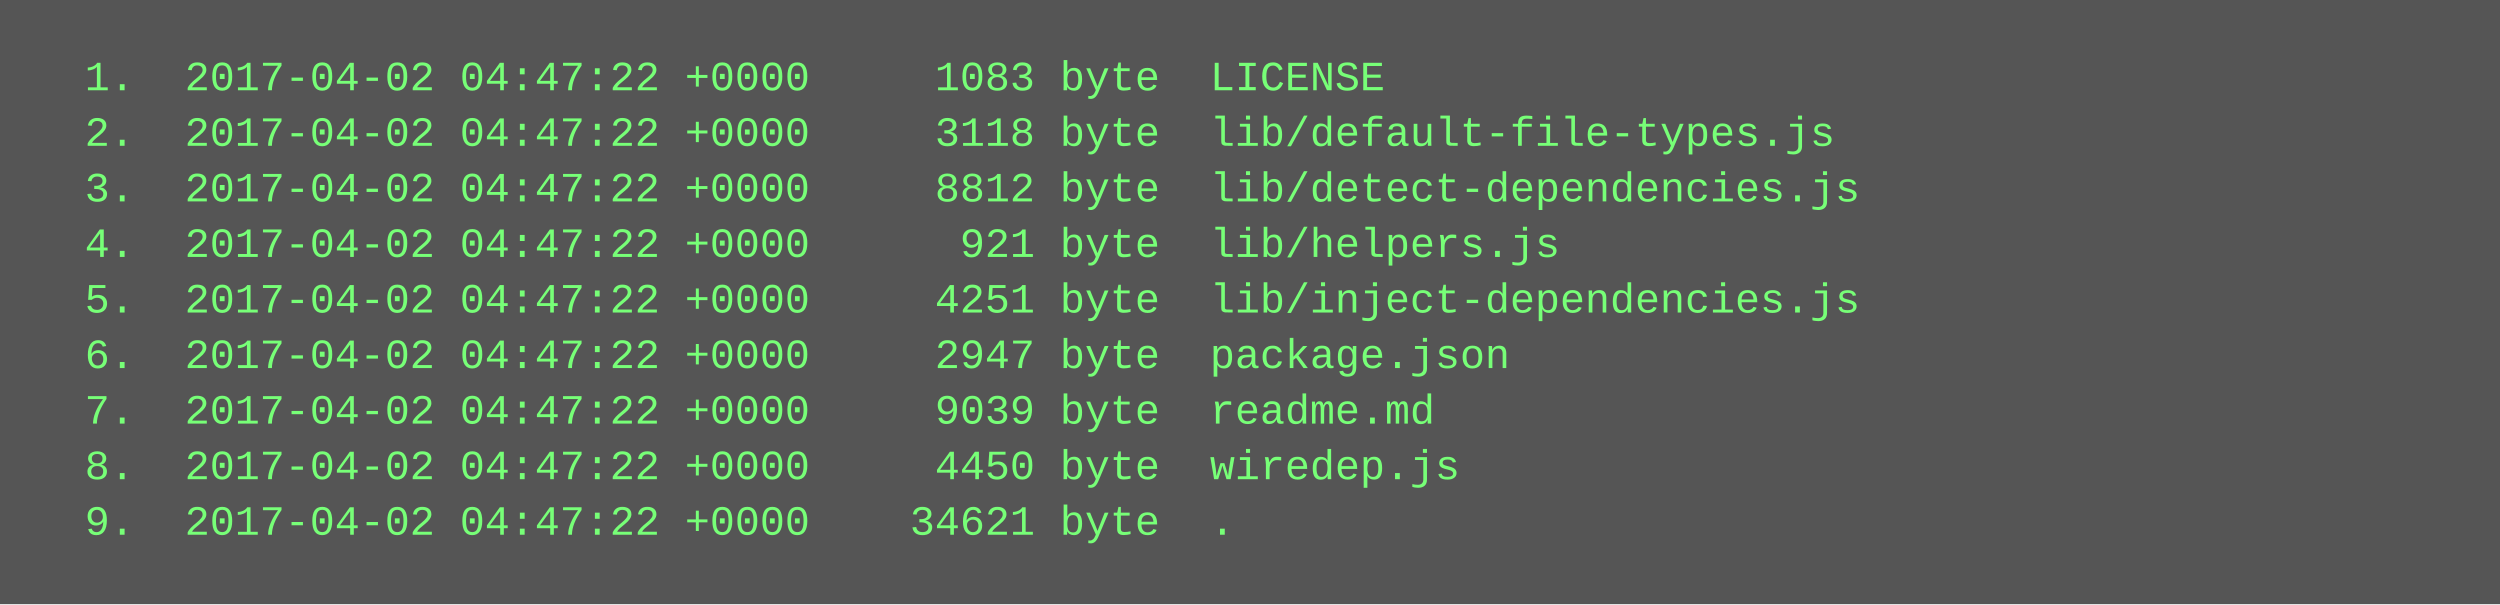
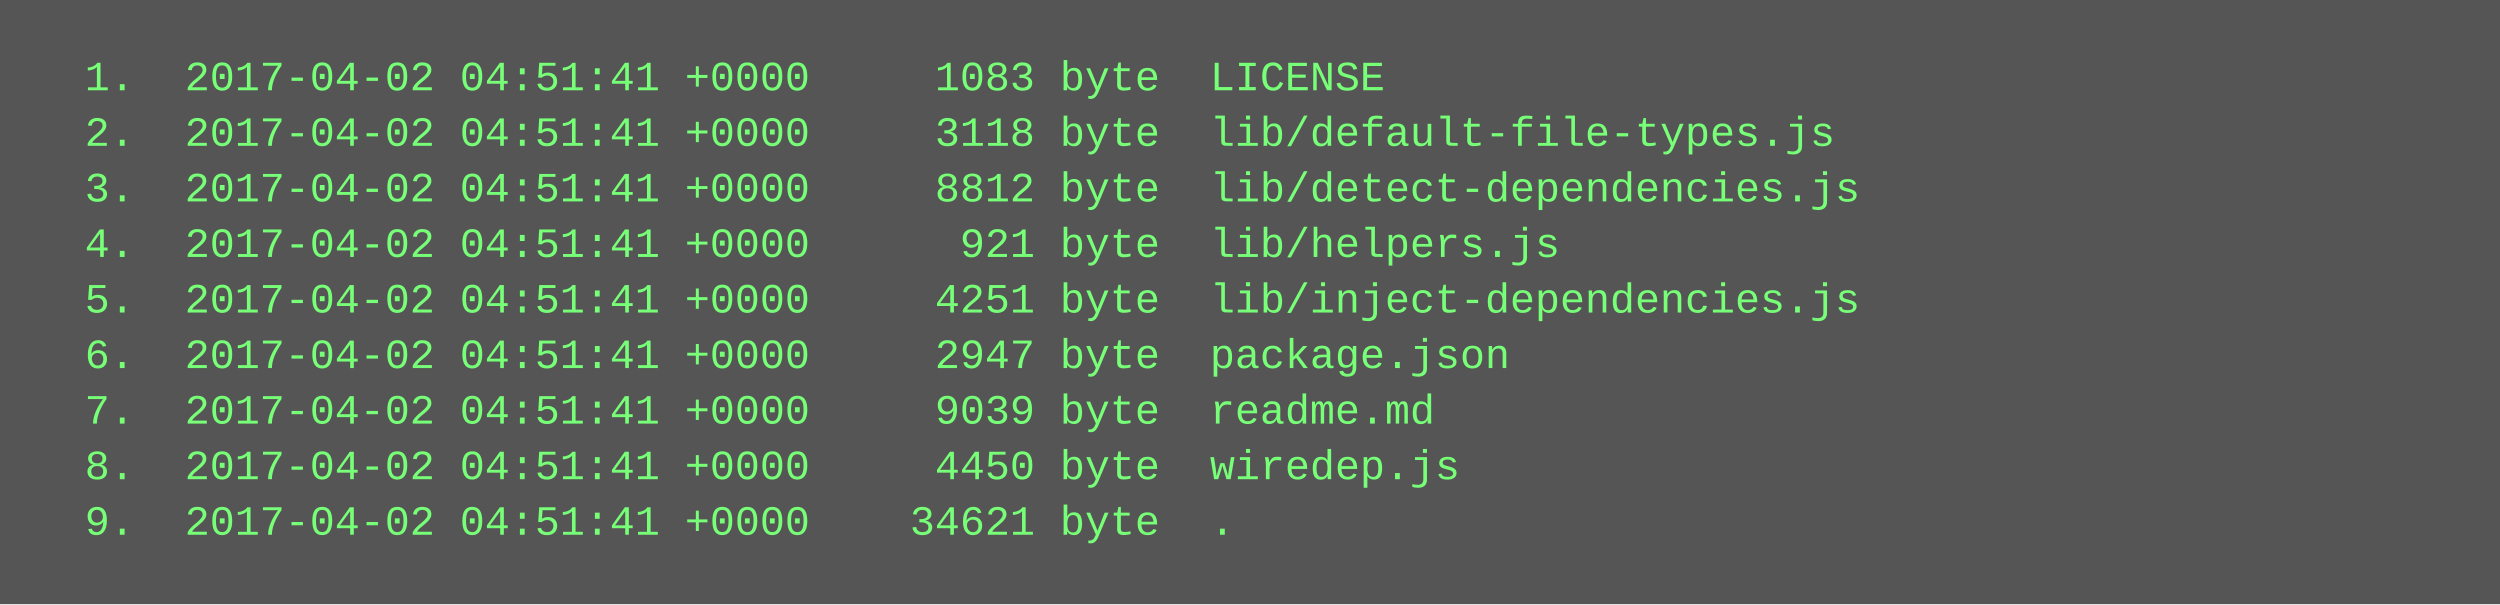
<svg xmlns="http://www.w3.org/2000/svg" height="174" width="720">
  <rect height="174" fill="#555" width="720" />
  <text fill="#7f7" font-family="Courier New" font-size="12" xml:space="preserve">
-     <tspan x="10" y="26">  1.  2017-04-02 04:47:22 +0000     1083 byte  LICENSE</tspan>
-     <tspan x="10" y="42">  2.  2017-04-02 04:47:22 +0000     3118 byte  lib/default-file-types.js</tspan>
-     <tspan x="10" y="58">  3.  2017-04-02 04:47:22 +0000     8812 byte  lib/detect-dependencies.js</tspan>
-     <tspan x="10" y="74">  4.  2017-04-02 04:47:22 +0000      921 byte  lib/helpers.js</tspan>
-     <tspan x="10" y="90">  5.  2017-04-02 04:47:22 +0000     4251 byte  lib/inject-dependencies.js</tspan>
-     <tspan x="10" y="106">  6.  2017-04-02 04:47:22 +0000     2947 byte  package.json</tspan>
-     <tspan x="10" y="122">  7.  2017-04-02 04:47:22 +0000     9039 byte  readme.md</tspan>
-     <tspan x="10" y="138">  8.  2017-04-02 04:47:22 +0000     4450 byte  wiredep.js</tspan>
-     <tspan x="10" y="154">  9.  2017-04-02 04:47:22 +0000    34621 byte  .</tspan>
+     <tspan x="10" y="26">  1.  2017-04-02 04:51:41 +0000     1083 byte  LICENSE</tspan>
+     <tspan x="10" y="42">  2.  2017-04-02 04:51:41 +0000     3118 byte  lib/default-file-types.js</tspan>
+     <tspan x="10" y="58">  3.  2017-04-02 04:51:41 +0000     8812 byte  lib/detect-dependencies.js</tspan>
+     <tspan x="10" y="74">  4.  2017-04-02 04:51:41 +0000      921 byte  lib/helpers.js</tspan>
+     <tspan x="10" y="90">  5.  2017-04-02 04:51:41 +0000     4251 byte  lib/inject-dependencies.js</tspan>
+     <tspan x="10" y="106">  6.  2017-04-02 04:51:41 +0000     2947 byte  package.json</tspan>
+     <tspan x="10" y="122">  7.  2017-04-02 04:51:41 +0000     9039 byte  readme.md</tspan>
+     <tspan x="10" y="138">  8.  2017-04-02 04:51:41 +0000     4450 byte  wiredep.js</tspan>
+     <tspan x="10" y="154">  9.  2017-04-02 04:51:41 +0000    34621 byte  .</tspan>
  </text>
</svg>
